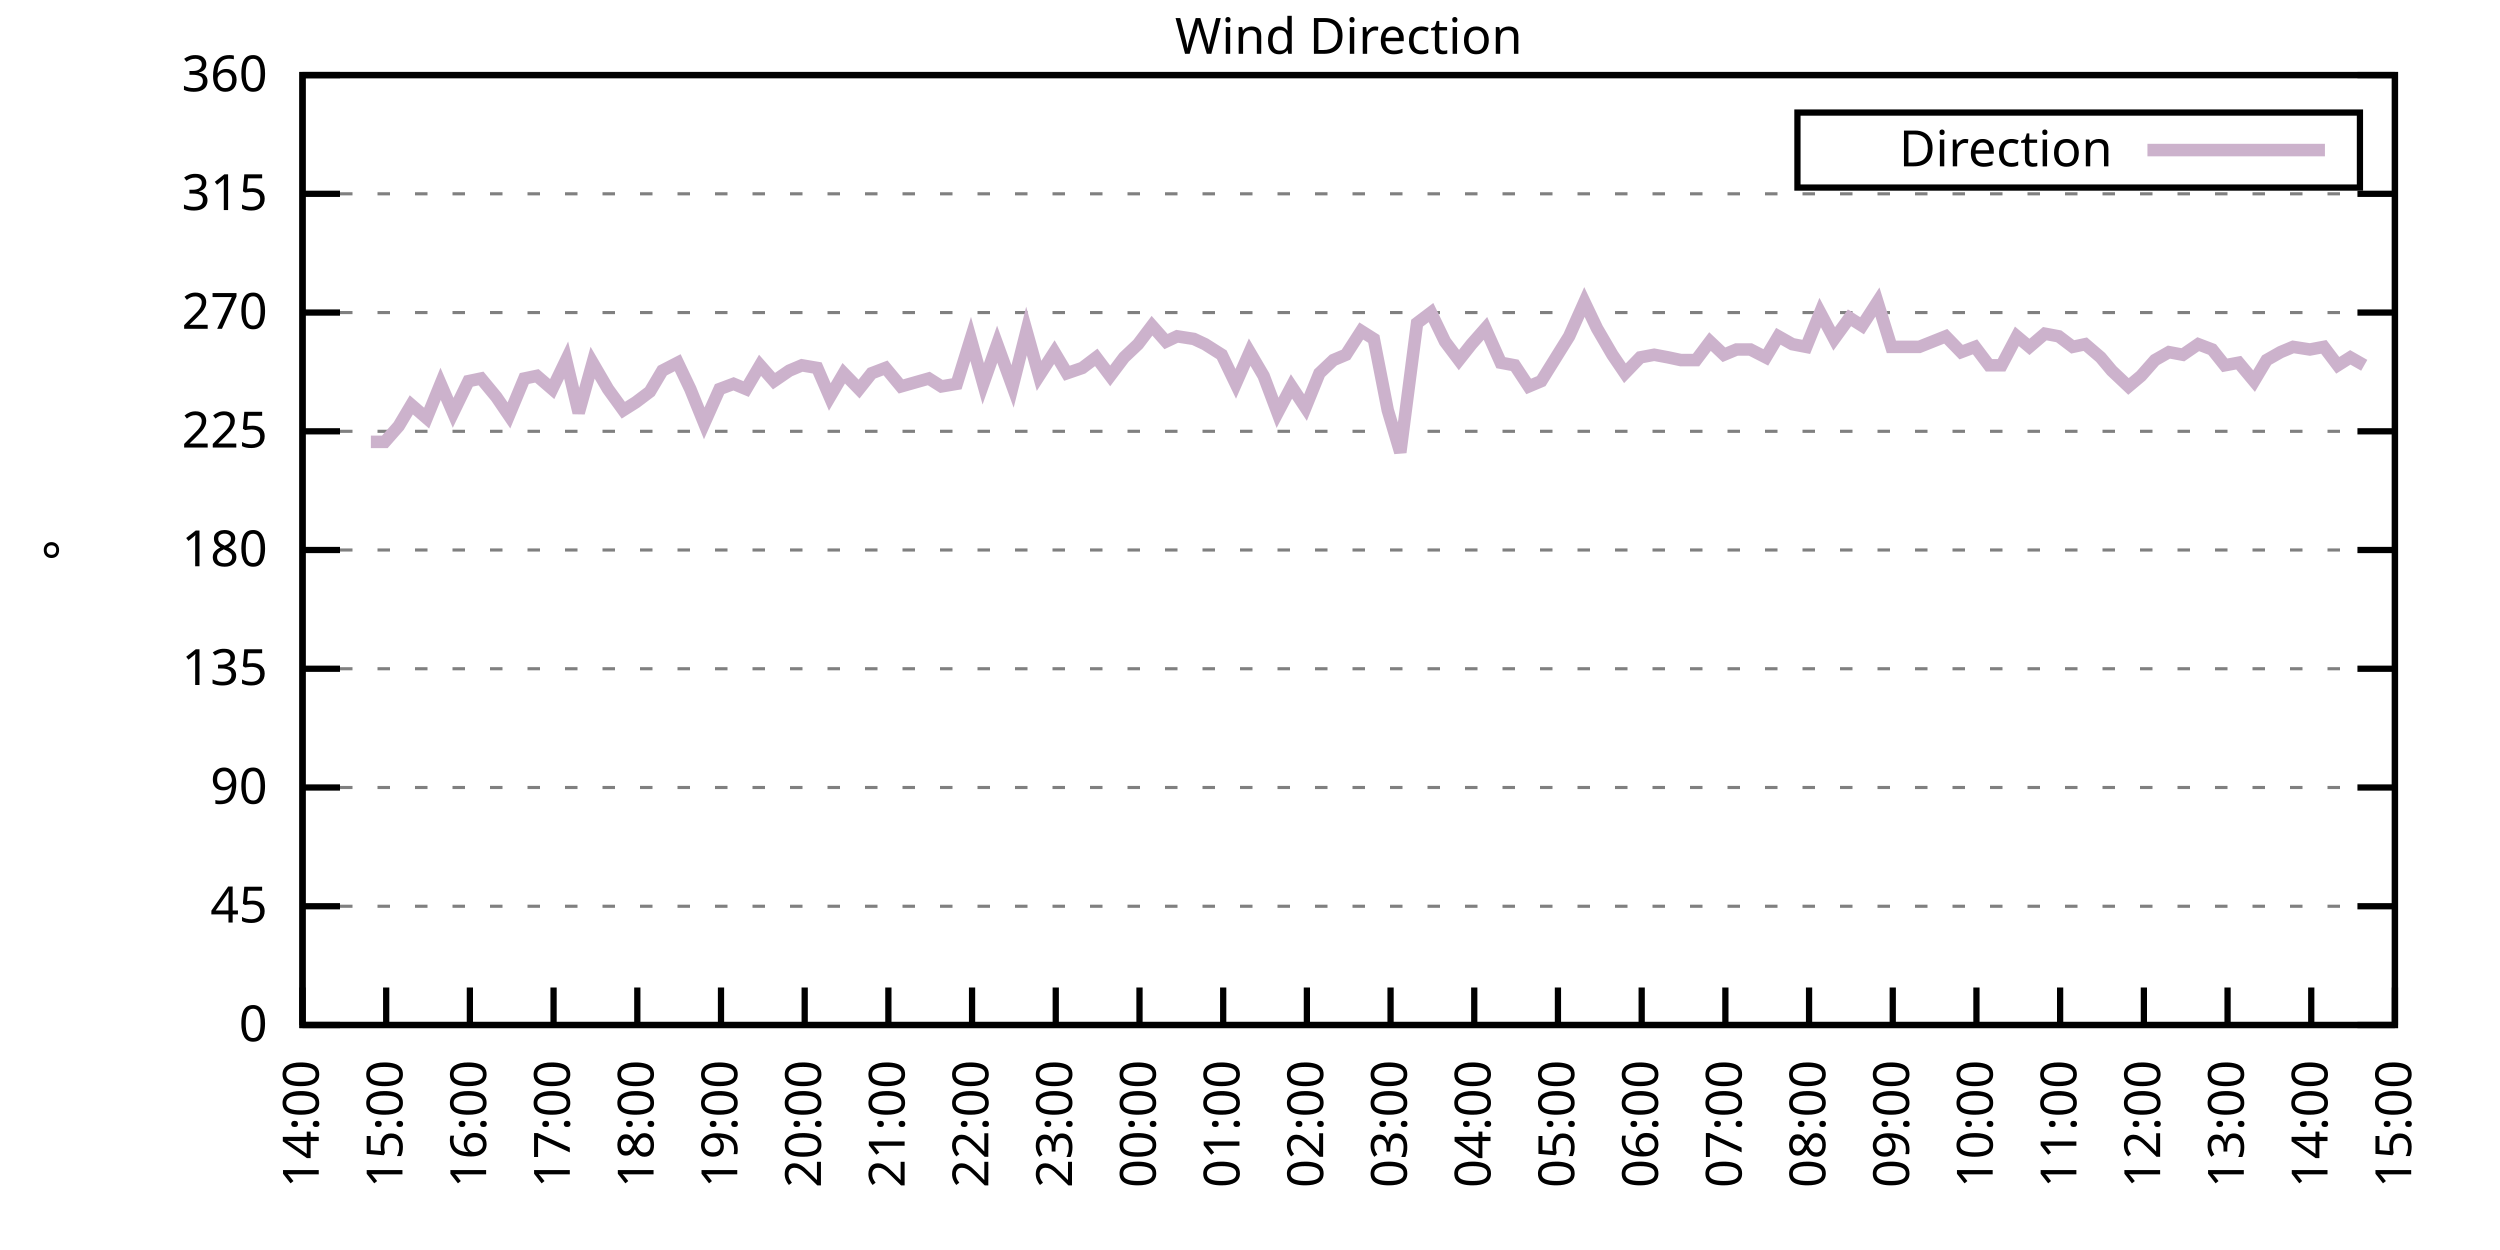
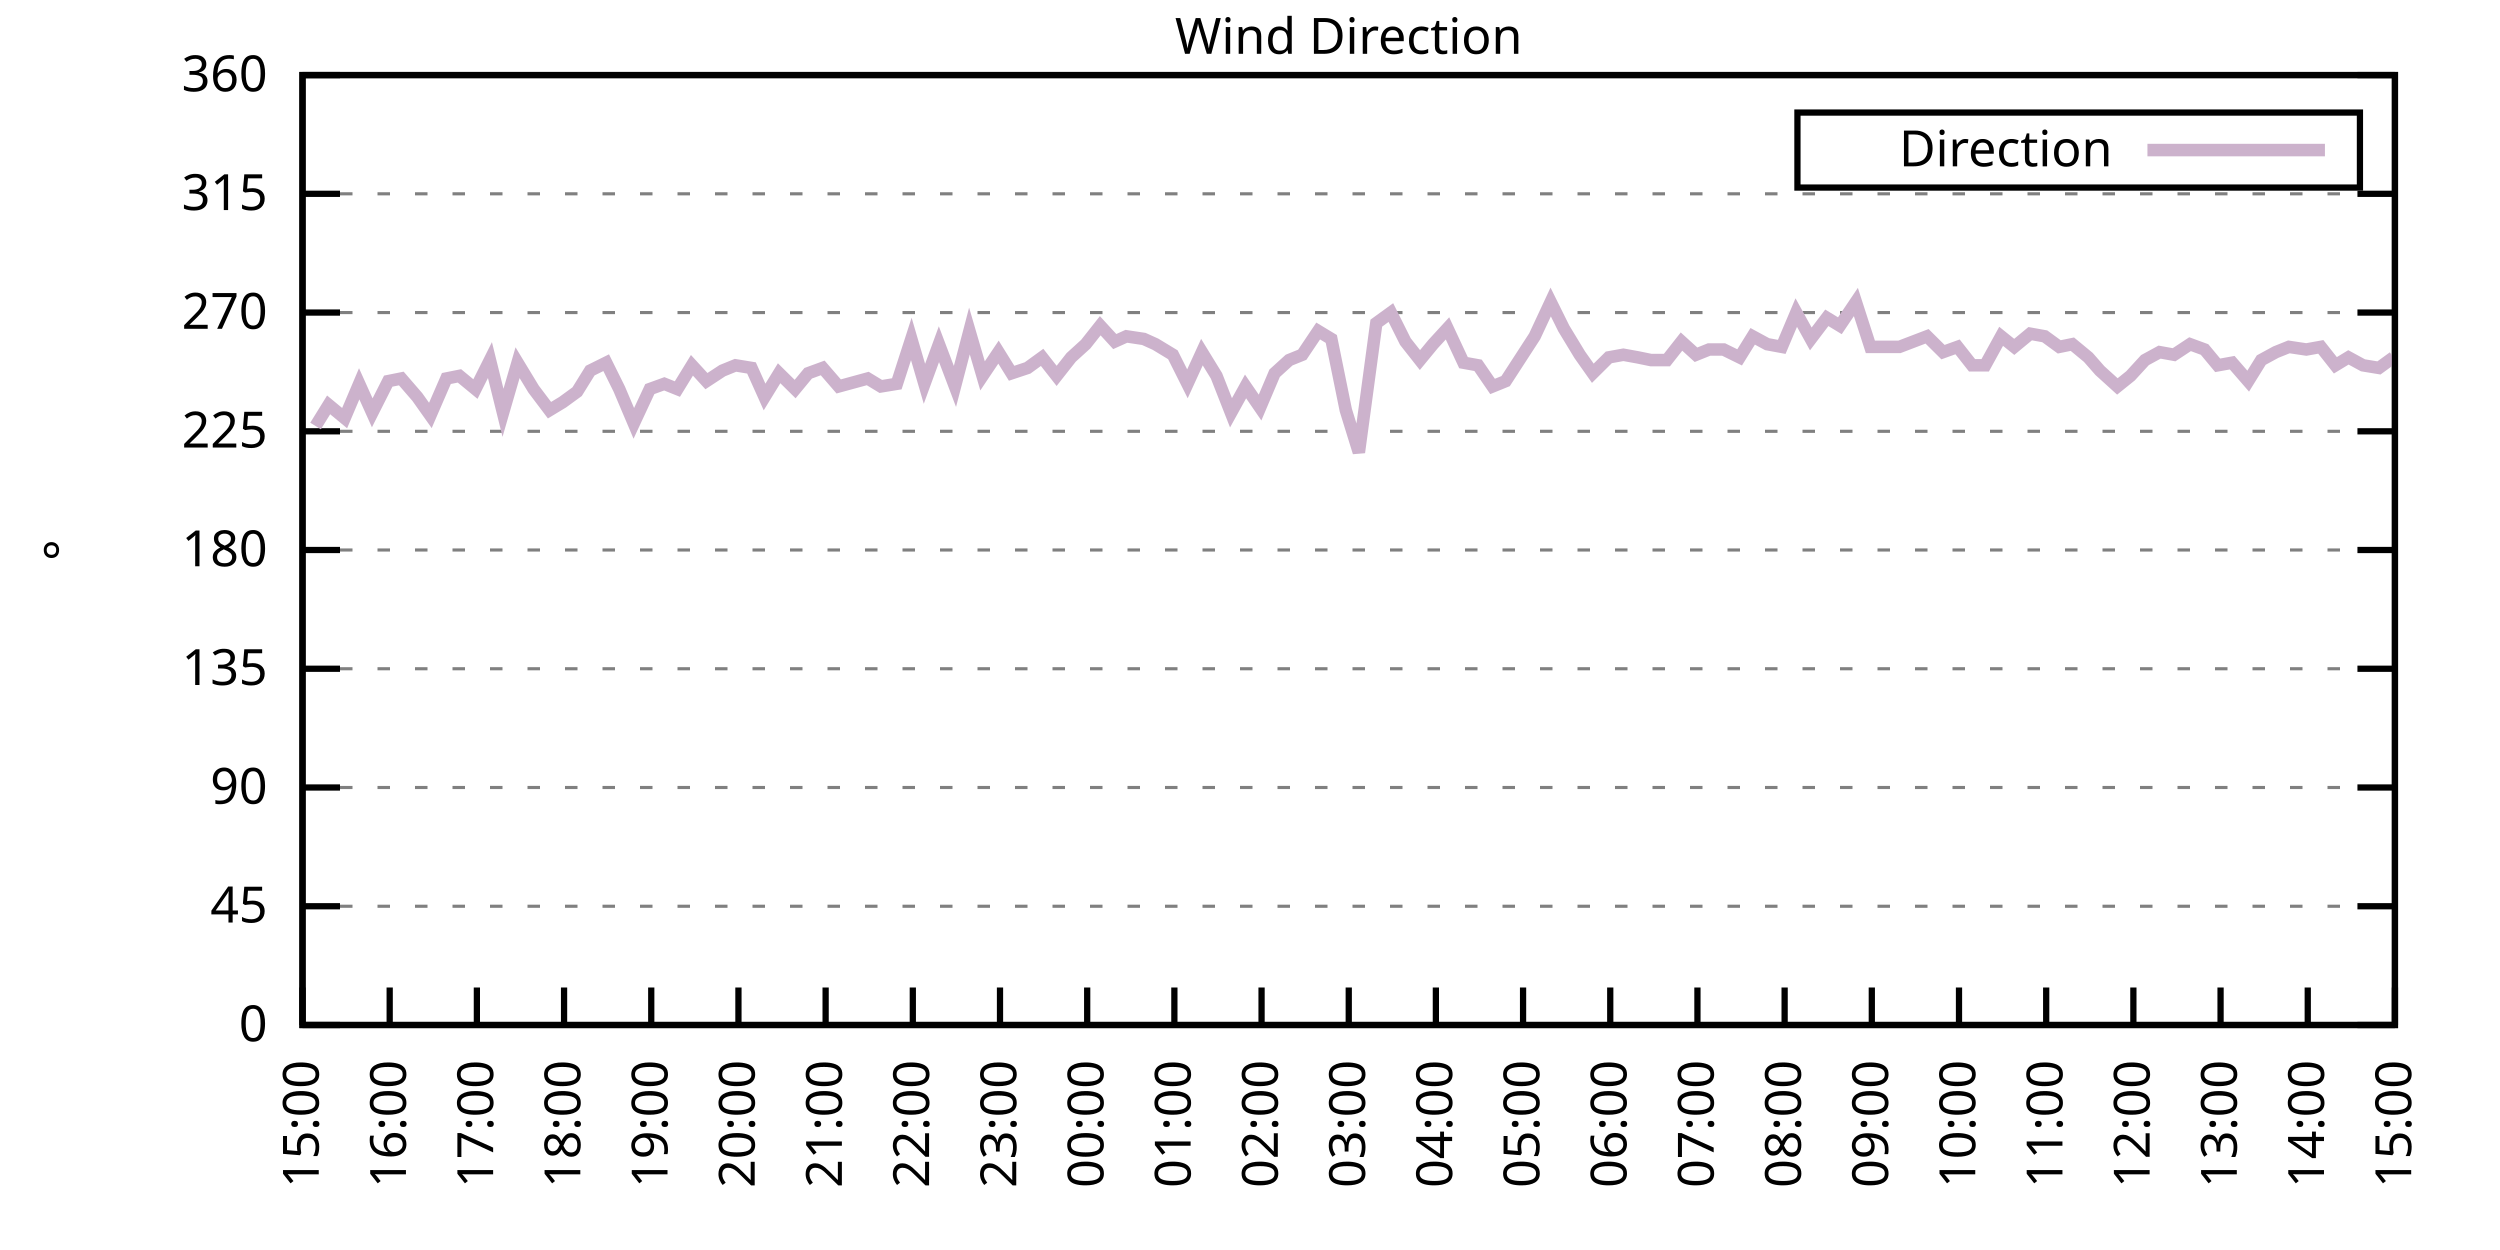
<svg xmlns="http://www.w3.org/2000/svg" xmlns:xlink="http://www.w3.org/1999/xlink" width="400" height="200" viewBox="0 0 400 200">
  <g id="gnuplot_canvas">
    <rect x="0" y="0" width="400" height="200" fill="none" />
    <defs>
      <circle id="gpDot" r="0.5" stroke-width="0.5" stroke="currentColor" />
      <path id="gpPt0" stroke-width="0.333" stroke="currentColor" d="M-1,0 h2 M0,-1 v2" />
      <path id="gpPt1" stroke-width="0.333" stroke="currentColor" d="M-1,-1 L1,1 M1,-1 L-1,1" />
      <path id="gpPt2" stroke-width="0.333" stroke="currentColor" d="M-1,0 L1,0 M0,-1 L0,1 M-1,-1 L1,1 M-1,1 L1,-1" />
      <rect id="gpPt3" stroke-width="0.333" stroke="currentColor" x="-1" y="-1" width="2" height="2" />
      <rect id="gpPt4" stroke-width="0.333" stroke="currentColor" fill="currentColor" x="-1" y="-1" width="2" height="2" />
      <circle id="gpPt5" stroke-width="0.333" stroke="currentColor" cx="0" cy="0" r="1" />
      <use xlink:href="#gpPt5" id="gpPt6" fill="currentColor" stroke="none" />
      <path id="gpPt7" stroke-width="0.333" stroke="currentColor" d="M0,-1.33 L-1.33,0.67 L1.33,0.67 z" />
      <use xlink:href="#gpPt7" id="gpPt8" fill="currentColor" stroke="none" />
      <use xlink:href="#gpPt7" id="gpPt9" stroke="currentColor" transform="rotate(180)" />
      <use xlink:href="#gpPt9" id="gpPt10" fill="currentColor" stroke="none" />
      <use xlink:href="#gpPt3" id="gpPt11" stroke="currentColor" transform="rotate(45)" />
      <use xlink:href="#gpPt11" id="gpPt12" fill="currentColor" stroke="none" />
      <path id="gpPt13" stroke-width="0.333" stroke="currentColor" d="M0,1.330 L1.265,0.411 L0.782,-1.067 L-0.782,-1.076 L-1.265,0.411 z" />
      <use xlink:href="#gpPt13" id="gpPt14" fill="currentColor" stroke="none" />
      <filter id="textbox" filterUnits="objectBoundingBox" x="0" y="0" height="1" width="1">
        <feFlood flood-color="white" flood-opacity="1" result="bgnd" />
        <feComposite in="SourceGraphic" in2="bgnd" operator="atop" />
      </filter>
      <filter id="greybox" filterUnits="objectBoundingBox" x="0" y="0" height="1" width="1">
        <feFlood flood-color="lightgrey" flood-opacity="1" result="grey" />
        <feComposite in="SourceGraphic" in2="grey" operator="atop" />
      </filter>
    </defs>
    <g fill="none" color="white" stroke="currentColor" stroke-width="1.00" stroke-linecap="butt" stroke-linejoin="miter">
</g>
    <g fill="none" color="black" stroke="currentColor" stroke-width="1.00" stroke-linecap="butt" stroke-linejoin="miter">
      <g stroke="none" shape-rendering="crispEdges">
        <polygon fill="rgb(255, 255, 255)" points="48.40,164.00 383.18,164.00 383.18,12.02 48.40,12.02 " />
      </g>
    </g>
    <g fill="none" color="black" stroke="currentColor" stroke-width="1.00" stroke-linecap="butt" stroke-linejoin="miter">
</g>
    <g fill="none" color="black" stroke="black" stroke-width="0.50" stroke-linecap="butt" stroke-linejoin="miter">
</g>
    <g fill="none" color="gray" stroke="currentColor" stroke-width="0.50" stroke-linecap="butt" stroke-linejoin="miter">
      <path stroke="gray" stroke-dasharray="2,4" class="gridline" d="M48.40,164.00 L383.19,164.00  " />
    </g>
    <g fill="none" color="gray" stroke="gray" stroke-width="1.00" stroke-linecap="butt" stroke-linejoin="miter">
</g>
    <g fill="none" color="black" stroke="currentColor" stroke-width="1.00" stroke-linecap="butt" stroke-linejoin="miter">
      <path stroke="black" d="M48.40,164.00 L54.40,164.00 M383.19,164.00 L377.19,164.00  " />
      <g transform="translate(42.80,166.60)" stroke="none" fill="black" font-family="Sans" font-size="8.00" text-anchor="end">
        <text>
          <tspan font-family="Sans"> 0</tspan>
        </text>
      </g>
    </g>
    <g fill="none" color="black" stroke="currentColor" stroke-width="1.00" stroke-linecap="butt" stroke-linejoin="miter">
</g>
    <g fill="none" color="black" stroke="black" stroke-width="0.50" stroke-linecap="butt" stroke-linejoin="miter">
</g>
    <g fill="none" color="gray" stroke="currentColor" stroke-width="0.50" stroke-linecap="butt" stroke-linejoin="miter">
      <path stroke="gray" stroke-dasharray="2,4" class="gridline" d="M48.40,145.00 L383.19,145.00  " />
    </g>
    <g fill="none" color="gray" stroke="gray" stroke-width="1.00" stroke-linecap="butt" stroke-linejoin="miter">
</g>
    <g fill="none" color="black" stroke="currentColor" stroke-width="1.00" stroke-linecap="butt" stroke-linejoin="miter">
      <path stroke="black" d="M48.40,145.00 L54.40,145.00 M383.19,145.00 L377.19,145.00  " />
      <g transform="translate(42.80,147.60)" stroke="none" fill="black" font-family="Sans" font-size="8.00" text-anchor="end">
        <text>
          <tspan font-family="Sans"> 45</tspan>
        </text>
      </g>
    </g>
    <g fill="none" color="black" stroke="currentColor" stroke-width="1.00" stroke-linecap="butt" stroke-linejoin="miter">
</g>
    <g fill="none" color="black" stroke="black" stroke-width="0.50" stroke-linecap="butt" stroke-linejoin="miter">
</g>
    <g fill="none" color="gray" stroke="currentColor" stroke-width="0.50" stroke-linecap="butt" stroke-linejoin="miter">
      <path stroke="gray" stroke-dasharray="2,4" class="gridline" d="M48.40,126.00 L383.19,126.00  " />
    </g>
    <g fill="none" color="gray" stroke="gray" stroke-width="1.00" stroke-linecap="butt" stroke-linejoin="miter">
</g>
    <g fill="none" color="black" stroke="currentColor" stroke-width="1.00" stroke-linecap="butt" stroke-linejoin="miter">
      <path stroke="black" d="M48.40,126.00 L54.40,126.00 M383.19,126.00 L377.19,126.00  " />
      <g transform="translate(42.80,128.60)" stroke="none" fill="black" font-family="Sans" font-size="8.00" text-anchor="end">
        <text>
          <tspan font-family="Sans"> 90</tspan>
        </text>
      </g>
    </g>
    <g fill="none" color="black" stroke="currentColor" stroke-width="1.00" stroke-linecap="butt" stroke-linejoin="miter">
</g>
    <g fill="none" color="black" stroke="black" stroke-width="0.50" stroke-linecap="butt" stroke-linejoin="miter">
</g>
    <g fill="none" color="gray" stroke="currentColor" stroke-width="0.50" stroke-linecap="butt" stroke-linejoin="miter">
      <path stroke="gray" stroke-dasharray="2,4" class="gridline" d="M48.40,107.00 L383.19,107.00  " />
    </g>
    <g fill="none" color="gray" stroke="gray" stroke-width="1.00" stroke-linecap="butt" stroke-linejoin="miter">
</g>
    <g fill="none" color="black" stroke="currentColor" stroke-width="1.00" stroke-linecap="butt" stroke-linejoin="miter">
      <path stroke="black" d="M48.40,107.00 L54.40,107.00 M383.19,107.00 L377.19,107.00  " />
      <g transform="translate(42.80,109.60)" stroke="none" fill="black" font-family="Sans" font-size="8.00" text-anchor="end">
        <text>
          <tspan font-family="Sans"> 135</tspan>
        </text>
      </g>
    </g>
    <g fill="none" color="black" stroke="currentColor" stroke-width="1.00" stroke-linecap="butt" stroke-linejoin="miter">
</g>
    <g fill="none" color="black" stroke="black" stroke-width="0.50" stroke-linecap="butt" stroke-linejoin="miter">
</g>
    <g fill="none" color="gray" stroke="currentColor" stroke-width="0.50" stroke-linecap="butt" stroke-linejoin="miter">
      <path stroke="gray" stroke-dasharray="2,4" class="gridline" d="M48.40,88.00 L383.19,88.00  " />
    </g>
    <g fill="none" color="gray" stroke="gray" stroke-width="1.00" stroke-linecap="butt" stroke-linejoin="miter">
</g>
    <g fill="none" color="black" stroke="currentColor" stroke-width="1.00" stroke-linecap="butt" stroke-linejoin="miter">
      <path stroke="black" d="M48.40,88.00 L54.40,88.00 M383.19,88.00 L377.19,88.00  " />
      <g transform="translate(42.80,90.60)" stroke="none" fill="black" font-family="Sans" font-size="8.00" text-anchor="end">
        <text>
          <tspan font-family="Sans"> 180</tspan>
        </text>
      </g>
    </g>
    <g fill="none" color="black" stroke="currentColor" stroke-width="1.00" stroke-linecap="butt" stroke-linejoin="miter">
</g>
    <g fill="none" color="black" stroke="black" stroke-width="0.50" stroke-linecap="butt" stroke-linejoin="miter">
</g>
    <g fill="none" color="gray" stroke="currentColor" stroke-width="0.50" stroke-linecap="butt" stroke-linejoin="miter">
      <path stroke="gray" stroke-dasharray="2,4" class="gridline" d="M48.40,69.01 L383.19,69.01  " />
    </g>
    <g fill="none" color="gray" stroke="gray" stroke-width="1.00" stroke-linecap="butt" stroke-linejoin="miter">
</g>
    <g fill="none" color="black" stroke="currentColor" stroke-width="1.00" stroke-linecap="butt" stroke-linejoin="miter">
      <path stroke="black" d="M48.40,69.01 L54.40,69.01 M383.19,69.01 L377.19,69.01  " />
      <g transform="translate(42.80,71.61)" stroke="none" fill="black" font-family="Sans" font-size="8.00" text-anchor="end">
        <text>
          <tspan font-family="Sans"> 225</tspan>
        </text>
      </g>
    </g>
    <g fill="none" color="black" stroke="currentColor" stroke-width="1.00" stroke-linecap="butt" stroke-linejoin="miter">
</g>
    <g fill="none" color="black" stroke="black" stroke-width="0.50" stroke-linecap="butt" stroke-linejoin="miter">
</g>
    <g fill="none" color="gray" stroke="currentColor" stroke-width="0.50" stroke-linecap="butt" stroke-linejoin="miter">
      <path stroke="gray" stroke-dasharray="2,4" class="gridline" d="M48.40,50.01 L383.19,50.01  " />
    </g>
    <g fill="none" color="gray" stroke="gray" stroke-width="1.00" stroke-linecap="butt" stroke-linejoin="miter">
</g>
    <g fill="none" color="black" stroke="currentColor" stroke-width="1.00" stroke-linecap="butt" stroke-linejoin="miter">
      <path stroke="black" d="M48.40,50.01 L54.40,50.01 M383.19,50.01 L377.19,50.01  " />
      <g transform="translate(42.80,52.61)" stroke="none" fill="black" font-family="Sans" font-size="8.00" text-anchor="end">
        <text>
          <tspan font-family="Sans"> 270</tspan>
        </text>
      </g>
    </g>
    <g fill="none" color="black" stroke="currentColor" stroke-width="1.00" stroke-linecap="butt" stroke-linejoin="miter">
</g>
    <g fill="none" color="black" stroke="black" stroke-width="0.50" stroke-linecap="butt" stroke-linejoin="miter">
</g>
    <g fill="none" color="gray" stroke="currentColor" stroke-width="0.50" stroke-linecap="butt" stroke-linejoin="miter">
      <path stroke="gray" stroke-dasharray="2,4" class="gridline" d="M48.40,31.01 L383.19,31.01  " />
    </g>
    <g fill="none" color="gray" stroke="gray" stroke-width="1.00" stroke-linecap="butt" stroke-linejoin="miter">
</g>
    <g fill="none" color="black" stroke="currentColor" stroke-width="1.00" stroke-linecap="butt" stroke-linejoin="miter">
      <path stroke="black" d="M48.40,31.01 L54.40,31.01 M383.19,31.01 L377.19,31.01  " />
      <g transform="translate(42.80,33.61)" stroke="none" fill="black" font-family="Sans" font-size="8.00" text-anchor="end">
        <text>
          <tspan font-family="Sans"> 315</tspan>
        </text>
      </g>
    </g>
    <g fill="none" color="black" stroke="currentColor" stroke-width="1.00" stroke-linecap="butt" stroke-linejoin="miter">
</g>
    <g fill="none" color="black" stroke="black" stroke-width="0.50" stroke-linecap="butt" stroke-linejoin="miter">
</g>
    <g fill="none" color="gray" stroke="currentColor" stroke-width="0.50" stroke-linecap="butt" stroke-linejoin="miter">
      <path stroke="gray" stroke-dasharray="2,4" class="gridline" d="M48.40,12.01 L383.19,12.01  " />
    </g>
    <g fill="none" color="gray" stroke="gray" stroke-width="1.00" stroke-linecap="butt" stroke-linejoin="miter">
</g>
    <g fill="none" color="black" stroke="currentColor" stroke-width="1.00" stroke-linecap="butt" stroke-linejoin="miter">
      <path stroke="black" d="M48.40,12.01 L54.40,12.01 M383.19,12.01 L377.19,12.01  " />
      <g transform="translate(42.80,14.61)" stroke="none" fill="black" font-family="Sans" font-size="8.00" text-anchor="end">
        <text>
          <tspan font-family="Sans"> 360</tspan>
        </text>
      </g>
    </g>
    <g fill="none" color="black" stroke="currentColor" stroke-width="1.00" stroke-linecap="butt" stroke-linejoin="miter">
      <path stroke="black" d="M48.40,164.00 L48.40,158.00  " />
      <g transform="translate(51.00,169.60) rotate(270.00)" stroke="none" fill="black" font-family="Sans" font-size="8.00" text-anchor="end">
        <text>
-           <tspan font-family="Sans">14:00</tspan>
-         </text>
-       </g>
-     </g>
-     <g fill="none" color="black" stroke="currentColor" stroke-width="1.00" stroke-linecap="butt" stroke-linejoin="miter">
-       <path stroke="black" d="M61.79,164.00 L61.79,158.00  " />
-       <g transform="translate(64.39,169.60) rotate(270.00)" stroke="none" fill="black" font-family="Sans" font-size="8.00" text-anchor="end">
-         <text>
          <tspan font-family="Sans">15:00</tspan>
        </text>
      </g>
    </g>
    <g fill="none" color="black" stroke="currentColor" stroke-width="1.00" stroke-linecap="butt" stroke-linejoin="miter">
-       <path stroke="black" d="M75.18,164.00 L75.18,158.00  " />
-       <g transform="translate(77.78,169.60) rotate(270.00)" stroke="none" fill="black" font-family="Sans" font-size="8.00" text-anchor="end">
+       <path stroke="black" d="M62.35,164.00 L62.35,158.00  " />
+       <g transform="translate(64.95,169.60) rotate(270.00)" stroke="none" fill="black" font-family="Sans" font-size="8.00" text-anchor="end">
        <text>
          <tspan font-family="Sans">16:00</tspan>
        </text>
      </g>
    </g>
    <g fill="none" color="black" stroke="currentColor" stroke-width="1.00" stroke-linecap="butt" stroke-linejoin="miter">
-       <path stroke="black" d="M88.57,164.00 L88.57,158.00  " />
-       <g transform="translate(91.17,169.60) rotate(270.00)" stroke="none" fill="black" font-family="Sans" font-size="8.00" text-anchor="end">
+       <path stroke="black" d="M76.30,164.00 L76.30,158.00  " />
+       <g transform="translate(78.90,169.60) rotate(270.00)" stroke="none" fill="black" font-family="Sans" font-size="8.00" text-anchor="end">
        <text>
          <tspan font-family="Sans">17:00</tspan>
        </text>
      </g>
    </g>
    <g fill="none" color="black" stroke="currentColor" stroke-width="1.00" stroke-linecap="butt" stroke-linejoin="miter">
-       <path stroke="black" d="M101.97,164.00 L101.97,158.00  " />
-       <g transform="translate(104.57,169.60) rotate(270.00)" stroke="none" fill="black" font-family="Sans" font-size="8.00" text-anchor="end">
+       <path stroke="black" d="M90.25,164.00 L90.25,158.00  " />
+       <g transform="translate(92.85,169.60) rotate(270.00)" stroke="none" fill="black" font-family="Sans" font-size="8.00" text-anchor="end">
        <text>
          <tspan font-family="Sans">18:00</tspan>
        </text>
      </g>
    </g>
    <g fill="none" color="black" stroke="currentColor" stroke-width="1.00" stroke-linecap="butt" stroke-linejoin="miter">
-       <path stroke="black" d="M115.36,164.00 L115.36,158.00  " />
-       <g transform="translate(117.96,169.60) rotate(270.00)" stroke="none" fill="black" font-family="Sans" font-size="8.00" text-anchor="end">
+       <path stroke="black" d="M104.20,164.00 L104.20,158.00  " />
+       <g transform="translate(106.80,169.60) rotate(270.00)" stroke="none" fill="black" font-family="Sans" font-size="8.00" text-anchor="end">
        <text>
          <tspan font-family="Sans">19:00</tspan>
        </text>
      </g>
    </g>
    <g fill="none" color="black" stroke="currentColor" stroke-width="1.00" stroke-linecap="butt" stroke-linejoin="miter">
-       <path stroke="black" d="M128.75,164.00 L128.75,158.00  " />
-       <g transform="translate(131.35,169.60) rotate(270.00)" stroke="none" fill="black" font-family="Sans" font-size="8.00" text-anchor="end">
+       <path stroke="black" d="M118.15,164.00 L118.15,158.00  " />
+       <g transform="translate(120.75,169.60) rotate(270.00)" stroke="none" fill="black" font-family="Sans" font-size="8.00" text-anchor="end">
        <text>
          <tspan font-family="Sans">20:00</tspan>
        </text>
      </g>
    </g>
    <g fill="none" color="black" stroke="currentColor" stroke-width="1.00" stroke-linecap="butt" stroke-linejoin="miter">
-       <path stroke="black" d="M142.14,164.00 L142.14,158.00  " />
-       <g transform="translate(144.74,169.60) rotate(270.00)" stroke="none" fill="black" font-family="Sans" font-size="8.00" text-anchor="end">
+       <path stroke="black" d="M132.10,164.00 L132.10,158.00  " />
+       <g transform="translate(134.70,169.60) rotate(270.00)" stroke="none" fill="black" font-family="Sans" font-size="8.00" text-anchor="end">
        <text>
          <tspan font-family="Sans">21:00</tspan>
        </text>
      </g>
    </g>
    <g fill="none" color="black" stroke="currentColor" stroke-width="1.00" stroke-linecap="butt" stroke-linejoin="miter">
-       <path stroke="black" d="M155.53,164.00 L155.53,158.00  " />
-       <g transform="translate(158.13,169.60) rotate(270.00)" stroke="none" fill="black" font-family="Sans" font-size="8.00" text-anchor="end">
+       <path stroke="black" d="M146.05,164.00 L146.05,158.00  " />
+       <g transform="translate(148.65,169.60) rotate(270.00)" stroke="none" fill="black" font-family="Sans" font-size="8.00" text-anchor="end">
        <text>
          <tspan font-family="Sans">22:00</tspan>
        </text>
      </g>
    </g>
    <g fill="none" color="black" stroke="currentColor" stroke-width="1.00" stroke-linecap="butt" stroke-linejoin="miter">
-       <path stroke="black" d="M168.92,164.00 L168.92,158.00  " />
-       <g transform="translate(171.52,169.60) rotate(270.00)" stroke="none" fill="black" font-family="Sans" font-size="8.00" text-anchor="end">
+       <path stroke="black" d="M160.00,164.00 L160.00,158.00  " />
+       <g transform="translate(162.60,169.60) rotate(270.00)" stroke="none" fill="black" font-family="Sans" font-size="8.00" text-anchor="end">
        <text>
          <tspan font-family="Sans">23:00</tspan>
        </text>
      </g>
    </g>
    <g fill="none" color="black" stroke="currentColor" stroke-width="1.00" stroke-linecap="butt" stroke-linejoin="miter">
-       <path stroke="black" d="M182.32,164.00 L182.32,158.00  " />
-       <g transform="translate(184.92,169.60) rotate(270.00)" stroke="none" fill="black" font-family="Sans" font-size="8.00" text-anchor="end">
+       <path stroke="black" d="M173.95,164.00 L173.95,158.00  " />
+       <g transform="translate(176.55,169.60) rotate(270.00)" stroke="none" fill="black" font-family="Sans" font-size="8.00" text-anchor="end">
        <text>
          <tspan font-family="Sans">00:00</tspan>
        </text>
      </g>
    </g>
    <g fill="none" color="black" stroke="currentColor" stroke-width="1.00" stroke-linecap="butt" stroke-linejoin="miter">
-       <path stroke="black" d="M195.71,164.00 L195.71,158.00  " />
-       <g transform="translate(198.31,169.60) rotate(270.00)" stroke="none" fill="black" font-family="Sans" font-size="8.00" text-anchor="end">
+       <path stroke="black" d="M187.90,164.00 L187.90,158.00  " />
+       <g transform="translate(190.50,169.60) rotate(270.00)" stroke="none" fill="black" font-family="Sans" font-size="8.00" text-anchor="end">
        <text>
          <tspan font-family="Sans">01:00</tspan>
        </text>
      </g>
    </g>
    <g fill="none" color="black" stroke="currentColor" stroke-width="1.00" stroke-linecap="butt" stroke-linejoin="miter">
-       <path stroke="black" d="M209.10,164.00 L209.10,158.00  " />
-       <g transform="translate(211.70,169.60) rotate(270.00)" stroke="none" fill="black" font-family="Sans" font-size="8.00" text-anchor="end">
+       <path stroke="black" d="M201.85,164.00 L201.85,158.00  " />
+       <g transform="translate(204.45,169.60) rotate(270.00)" stroke="none" fill="black" font-family="Sans" font-size="8.00" text-anchor="end">
        <text>
          <tspan font-family="Sans">02:00</tspan>
        </text>
      </g>
    </g>
    <g fill="none" color="black" stroke="currentColor" stroke-width="1.00" stroke-linecap="butt" stroke-linejoin="miter">
-       <path stroke="black" d="M222.49,164.00 L222.49,158.00  " />
-       <g transform="translate(225.09,169.60) rotate(270.00)" stroke="none" fill="black" font-family="Sans" font-size="8.00" text-anchor="end">
+       <path stroke="black" d="M215.80,164.00 L215.80,158.00  " />
+       <g transform="translate(218.40,169.60) rotate(270.00)" stroke="none" fill="black" font-family="Sans" font-size="8.00" text-anchor="end">
        <text>
          <tspan font-family="Sans">03:00</tspan>
        </text>
      </g>
    </g>
    <g fill="none" color="black" stroke="currentColor" stroke-width="1.00" stroke-linecap="butt" stroke-linejoin="miter">
-       <path stroke="black" d="M235.88,164.00 L235.88,158.00  " />
-       <g transform="translate(238.48,169.60) rotate(270.00)" stroke="none" fill="black" font-family="Sans" font-size="8.00" text-anchor="end">
+       <path stroke="black" d="M229.74,164.00 L229.74,158.00  " />
+       <g transform="translate(232.34,169.60) rotate(270.00)" stroke="none" fill="black" font-family="Sans" font-size="8.00" text-anchor="end">
        <text>
          <tspan font-family="Sans">04:00</tspan>
        </text>
      </g>
    </g>
    <g fill="none" color="black" stroke="currentColor" stroke-width="1.00" stroke-linecap="butt" stroke-linejoin="miter">
-       <path stroke="black" d="M249.27,164.00 L249.27,158.00  " />
-       <g transform="translate(251.87,169.60) rotate(270.00)" stroke="none" fill="black" font-family="Sans" font-size="8.00" text-anchor="end">
+       <path stroke="black" d="M243.69,164.00 L243.69,158.00  " />
+       <g transform="translate(246.29,169.60) rotate(270.00)" stroke="none" fill="black" font-family="Sans" font-size="8.00" text-anchor="end">
        <text>
          <tspan font-family="Sans">05:00</tspan>
        </text>
      </g>
    </g>
    <g fill="none" color="black" stroke="currentColor" stroke-width="1.00" stroke-linecap="butt" stroke-linejoin="miter">
-       <path stroke="black" d="M262.67,164.00 L262.67,158.00  " />
-       <g transform="translate(265.27,169.60) rotate(270.00)" stroke="none" fill="black" font-family="Sans" font-size="8.00" text-anchor="end">
+       <path stroke="black" d="M257.64,164.00 L257.64,158.00  " />
+       <g transform="translate(260.24,169.60) rotate(270.00)" stroke="none" fill="black" font-family="Sans" font-size="8.00" text-anchor="end">
        <text>
          <tspan font-family="Sans">06:00</tspan>
        </text>
      </g>
    </g>
    <g fill="none" color="black" stroke="currentColor" stroke-width="1.00" stroke-linecap="butt" stroke-linejoin="miter">
-       <path stroke="black" d="M276.06,164.00 L276.06,158.00  " />
-       <g transform="translate(278.66,169.60) rotate(270.00)" stroke="none" fill="black" font-family="Sans" font-size="8.00" text-anchor="end">
+       <path stroke="black" d="M271.59,164.00 L271.59,158.00  " />
+       <g transform="translate(274.19,169.60) rotate(270.00)" stroke="none" fill="black" font-family="Sans" font-size="8.00" text-anchor="end">
        <text>
          <tspan font-family="Sans">07:00</tspan>
        </text>
      </g>
    </g>
    <g fill="none" color="black" stroke="currentColor" stroke-width="1.00" stroke-linecap="butt" stroke-linejoin="miter">
-       <path stroke="black" d="M289.45,164.00 L289.45,158.00  " />
-       <g transform="translate(292.05,169.60) rotate(270.00)" stroke="none" fill="black" font-family="Sans" font-size="8.00" text-anchor="end">
+       <path stroke="black" d="M285.54,164.00 L285.54,158.00  " />
+       <g transform="translate(288.14,169.60) rotate(270.00)" stroke="none" fill="black" font-family="Sans" font-size="8.00" text-anchor="end">
        <text>
          <tspan font-family="Sans">08:00</tspan>
        </text>
      </g>
    </g>
    <g fill="none" color="black" stroke="currentColor" stroke-width="1.00" stroke-linecap="butt" stroke-linejoin="miter">
-       <path stroke="black" d="M302.84,164.00 L302.84,158.00  " />
-       <g transform="translate(305.44,169.60) rotate(270.00)" stroke="none" fill="black" font-family="Sans" font-size="8.00" text-anchor="end">
+       <path stroke="black" d="M299.49,164.00 L299.49,158.00  " />
+       <g transform="translate(302.09,169.60) rotate(270.00)" stroke="none" fill="black" font-family="Sans" font-size="8.00" text-anchor="end">
        <text>
          <tspan font-family="Sans">09:00</tspan>
        </text>
      </g>
    </g>
    <g fill="none" color="black" stroke="currentColor" stroke-width="1.00" stroke-linecap="butt" stroke-linejoin="miter">
-       <path stroke="black" d="M316.23,164.00 L316.23,158.00  " />
-       <g transform="translate(318.83,169.60) rotate(270.00)" stroke="none" fill="black" font-family="Sans" font-size="8.00" text-anchor="end">
+       <path stroke="black" d="M313.44,164.00 L313.44,158.00  " />
+       <g transform="translate(316.04,169.60) rotate(270.00)" stroke="none" fill="black" font-family="Sans" font-size="8.00" text-anchor="end">
        <text>
          <tspan font-family="Sans">10:00</tspan>
        </text>
      </g>
    </g>
    <g fill="none" color="black" stroke="currentColor" stroke-width="1.00" stroke-linecap="butt" stroke-linejoin="miter">
-       <path stroke="black" d="M329.62,164.00 L329.62,158.00  " />
-       <g transform="translate(332.22,169.60) rotate(270.00)" stroke="none" fill="black" font-family="Sans" font-size="8.00" text-anchor="end">
+       <path stroke="black" d="M327.39,164.00 L327.39,158.00  " />
+       <g transform="translate(329.99,169.60) rotate(270.00)" stroke="none" fill="black" font-family="Sans" font-size="8.00" text-anchor="end">
        <text>
          <tspan font-family="Sans">11:00</tspan>
        </text>
      </g>
    </g>
    <g fill="none" color="black" stroke="currentColor" stroke-width="1.00" stroke-linecap="butt" stroke-linejoin="miter">
-       <path stroke="black" d="M343.02,164.00 L343.02,158.00  " />
-       <g transform="translate(345.62,169.60) rotate(270.00)" stroke="none" fill="black" font-family="Sans" font-size="8.00" text-anchor="end">
+       <path stroke="black" d="M341.34,164.00 L341.34,158.00  " />
+       <g transform="translate(343.94,169.60) rotate(270.00)" stroke="none" fill="black" font-family="Sans" font-size="8.00" text-anchor="end">
        <text>
          <tspan font-family="Sans">12:00</tspan>
        </text>
      </g>
    </g>
    <g fill="none" color="black" stroke="currentColor" stroke-width="1.00" stroke-linecap="butt" stroke-linejoin="miter">
-       <path stroke="black" d="M356.41,164.00 L356.41,158.00  " />
-       <g transform="translate(359.01,169.60) rotate(270.00)" stroke="none" fill="black" font-family="Sans" font-size="8.00" text-anchor="end">
+       <path stroke="black" d="M355.29,164.00 L355.29,158.00  " />
+       <g transform="translate(357.89,169.60) rotate(270.00)" stroke="none" fill="black" font-family="Sans" font-size="8.00" text-anchor="end">
        <text>
          <tspan font-family="Sans">13:00</tspan>
        </text>
      </g>
    </g>
    <g fill="none" color="black" stroke="currentColor" stroke-width="1.00" stroke-linecap="butt" stroke-linejoin="miter">
-       <path stroke="black" d="M369.80,164.00 L369.80,158.00  " />
-       <g transform="translate(372.40,169.60) rotate(270.00)" stroke="none" fill="black" font-family="Sans" font-size="8.00" text-anchor="end">
+       <path stroke="black" d="M369.24,164.00 L369.24,158.00  " />
+       <g transform="translate(371.84,169.60) rotate(270.00)" stroke="none" fill="black" font-family="Sans" font-size="8.00" text-anchor="end">
        <text>
          <tspan font-family="Sans">14:00</tspan>
        </text>
      </g>
    </g>
    <g fill="none" color="black" stroke="currentColor" stroke-width="1.00" stroke-linecap="butt" stroke-linejoin="miter">
      <path stroke="black" d="M383.19,164.00 L383.19,158.00  " />
      <g transform="translate(385.79,169.60) rotate(270.00)" stroke="none" fill="black" font-family="Sans" font-size="8.00" text-anchor="end">
        <text>
          <tspan font-family="Sans">15:00</tspan>
        </text>
      </g>
    </g>
    <g fill="none" color="black" stroke="currentColor" stroke-width="1.00" stroke-linecap="butt" stroke-linejoin="miter">
</g>
    <g fill="none" color="black" stroke="currentColor" stroke-width="1.00" stroke-linecap="butt" stroke-linejoin="miter">
      <path stroke="black" d="M48.40,12.01 L48.40,164.00 L383.19,164.00 L383.19,12.01 L48.40,12.01 Z  " />
    </g>
    <g fill="none" color="black" stroke="currentColor" stroke-width="1.00" stroke-linecap="butt" stroke-linejoin="miter">
</g>
    <g fill="none" color="black" stroke="currentColor" stroke-width="1.00" stroke-linecap="butt" stroke-linejoin="miter">
      <path stroke="black" d="M287.59,30.01 L287.59,18.01 L377.59,18.01 L377.59,30.01 L287.59,30.01 Z  " />
    </g>
    <g id="Wind_direction_plot_1">
      <g fill="none" color="white" stroke="black" stroke-width="2.00" stroke-linecap="butt" stroke-linejoin="miter">
</g>
      <g fill="none" color="black" stroke="currentColor" stroke-width="2.00" stroke-linecap="butt" stroke-linejoin="miter">
        <g transform="translate(337.99,26.61)" stroke="none" fill="black" font-family="Sans" font-size="8.00" text-anchor="end">
          <text>
            <tspan font-family="Sans">Direction</tspan>
          </text>
        </g>
      </g>
      <g fill="none" color="black" stroke="currentColor" stroke-width="2.00" stroke-linecap="butt" stroke-linejoin="miter">
-         <path stroke="rgb(204, 178, 204)" d="M343.59,24.01 L371.99,24.01 M59.34,70.70 L61.57,70.70 L63.80,68.16 L65.81,64.78 L68.26,66.90 L70.50,61.41   L72.50,66.05 L74.96,60.98 L76.97,60.56 L79.42,63.52 L81.43,66.47 L83.89,60.56 L85.90,60.14 L88.35,62.25   L90.58,57.61 L92.59,66.05 L94.82,58.03 L97.28,62.25 L99.73,65.63 L101.74,64.36 L103.98,62.67 L105.98,59.30   L108.44,58.03 L110.45,62.25 L112.68,67.74 L115.13,62.25 L117.37,61.41 L119.38,62.25 L121.61,58.45 L123.84,60.98   L126.29,59.30 L128.30,58.45 L130.76,58.87 L132.77,63.52 L135.00,59.72 L137.45,62.25 L139.46,59.72 L141.69,58.87   L144.15,61.83 L148.61,60.56 L150.62,61.83 L153.08,61.41 L155.31,54.23 L157.32,61.41 L159.55,55.07 L162.01,61.83   L164.24,52.96 L166.25,60.14 L168.70,56.34 L170.71,59.72 L173.17,58.87 L175.40,57.18 L177.63,60.14 L179.86,57.18   L182.09,55.07 L184.32,52.12 L186.56,54.65 L188.34,53.81 L191.02,54.23 L192.81,55.07 L195.48,56.76 L197.72,61.41   L199.95,56.34 L202.18,60.14 L204.41,66.05 L206.64,61.83 L208.88,65.21 L211.11,59.72 L213.34,57.61 L215.35,56.76   L217.80,52.96 L219.81,54.23 L222.04,65.63 L224.05,72.38 L226.73,51.70 L228.96,50.01 L231.20,54.65 L233.43,57.61   L235.44,55.07 L237.67,52.54 L240.12,58.03 L242.36,58.45 L244.59,61.83 L246.60,60.98 L251.06,53.81 L253.51,48.32   L255.52,52.54 L257.98,56.76 L259.99,59.72 L262.44,57.18 L264.67,56.76 L266.91,57.18 L268.92,57.61 L271.37,57.61   L273.60,54.65 L275.83,56.76 L277.84,55.92 L280.07,55.92 L282.53,57.18 L284.54,53.81 L286.77,55.07 L289.00,55.50   L291.23,50.01 L293.47,54.23 L295.92,50.85 L297.93,52.12 L300.39,48.32 L302.62,55.50 L304.63,55.50 L307.08,55.50   L311.32,53.81 L313.78,56.34 L316.01,55.50 L318.24,58.45 L320.25,58.45 L322.70,53.81 L324.71,55.50 L327.17,53.39   L329.40,53.81 L331.63,55.50 L333.64,55.07 L336.10,57.18 L337.88,59.30 L340.56,61.83 L342.57,60.14 L344.80,57.61   L347.03,56.34 L349.26,56.76 L351.72,55.07 L353.95,55.92 L355.96,58.45 L358.19,58.03 L360.65,60.98 L362.66,57.61   L364.89,56.34 L366.90,55.50 L369.58,55.92 L371.81,55.50 L374.04,58.45 L376.05,57.18 L378.28,58.45  " />
+         <path stroke="rgb(204, 178, 204)" d="M343.59,24.01 L371.99,24.01 M50.49,68.16 L52.58,64.78 L55.14,66.90 L57.47,61.41 L59.56,66.05 L62.12,60.98   L64.21,60.56 L66.77,63.52 L68.86,66.47 L71.42,60.56 L73.51,60.14 L76.07,62.25 L78.39,57.61 L80.48,66.05   L82.81,58.03 L85.37,62.25 L87.92,65.63 L90.02,64.36 L92.34,62.67 L94.43,59.30 L96.99,58.03 L99.08,62.25   L101.41,67.74 L103.97,62.25 L106.29,61.41 L108.38,62.25 L110.71,58.45 L113.03,60.98 L115.59,59.30 L117.68,58.45   L120.24,58.87 L122.33,63.52 L124.66,59.72 L127.22,62.25 L129.31,59.72 L131.63,58.87 L134.19,61.83 L138.84,60.56   L140.93,61.83 L143.49,61.41 L145.81,54.23 L147.91,61.41 L150.23,55.07 L152.79,61.83 L155.11,52.96 L157.21,60.14   L159.76,56.34 L161.86,59.72 L164.41,58.87 L166.74,57.18 L169.06,60.14 L171.39,57.18 L173.71,55.07 L176.04,52.12   L178.36,54.65 L180.22,53.81 L183.01,54.23 L184.87,55.07 L187.66,56.76 L189.99,61.41 L192.31,56.34 L194.64,60.14   L196.96,66.05 L199.29,61.83 L201.61,65.21 L203.94,59.72 L206.26,57.61 L208.36,56.76 L210.91,52.96 L213.01,54.23   L215.33,65.63 L217.42,72.38 L220.21,51.70 L222.54,50.01 L224.86,54.65 L227.19,57.61 L229.28,55.07 L231.60,52.54   L234.16,58.03 L236.49,58.45 L238.81,61.83 L240.90,60.98 L245.55,53.81 L248.11,48.32 L250.20,52.54 L252.76,56.76   L254.85,59.72 L257.41,57.18 L259.74,56.76 L262.06,57.18 L264.15,57.61 L266.71,57.61 L269.04,54.65 L271.36,56.76   L273.45,55.92 L275.78,55.92 L278.34,57.18 L280.43,53.81 L282.75,55.07 L285.08,55.50 L287.40,50.01 L289.73,54.23   L292.29,50.85 L294.38,52.12 L296.94,48.32 L299.26,55.50 L301.35,55.50 L303.91,55.50 L308.33,53.81 L310.88,56.34   L313.21,55.50 L315.53,58.45 L317.63,58.45 L320.18,53.81 L322.28,55.50 L324.83,53.39 L327.16,53.81 L329.48,55.50   L331.58,55.07 L334.13,57.18 L335.99,59.30 L338.78,61.83 L340.88,60.14 L343.20,57.61 L345.53,56.34 L347.85,56.76   L350.41,55.07 L352.73,55.92 L354.83,58.45 L357.15,58.03 L359.71,60.98 L361.80,57.61 L364.13,56.34 L366.22,55.50   L369.01,55.92 L371.33,55.50 L373.66,58.45 L375.75,57.18 L378.08,58.45 L380.63,58.87 L382.96,57.18  " />
      </g>
    </g>
    <g fill="none" color="black" stroke="currentColor" stroke-width="2.00" stroke-linecap="butt" stroke-linejoin="miter">
</g>
    <g fill="none" color="black" stroke="black" stroke-width="1.00" stroke-linecap="butt" stroke-linejoin="miter">
</g>
    <g fill="none" color="black" stroke="currentColor" stroke-width="1.00" stroke-linecap="butt" stroke-linejoin="miter">
      <path stroke="black" d="M48.40,12.01 L48.40,164.00 L383.19,164.00 L383.19,12.01 L48.40,12.01 Z  " />
      <g transform="translate(12.80,88.01) rotate(270.00)" stroke="none" fill="black" font-family="Sans" font-size="8.00" text-anchor="middle">
        <text>
          <tspan font-family="Sans">°</tspan>
        </text>
      </g>
    </g>
    <g fill="none" color="black" stroke="currentColor" stroke-width="1.00" stroke-linecap="butt" stroke-linejoin="miter">
</g>
    <g fill="none" color="black" stroke="currentColor" stroke-width="1.00" stroke-linecap="butt" stroke-linejoin="miter">
      <g transform="translate(215.79,8.61)" stroke="none" fill="black" font-family="Sans" font-size="8.00" text-anchor="middle">
        <text>
          <tspan font-family="Sans">Wind Direction</tspan>
        </text>
      </g>
    </g>
    <g fill="none" color="black" stroke="currentColor" stroke-width="1.00" stroke-linecap="butt" stroke-linejoin="miter">
</g>
  </g>
</svg>
